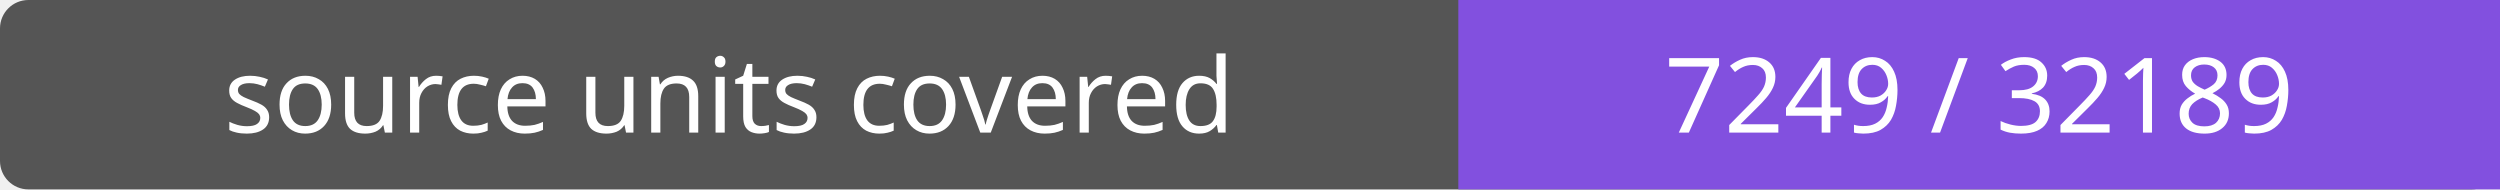
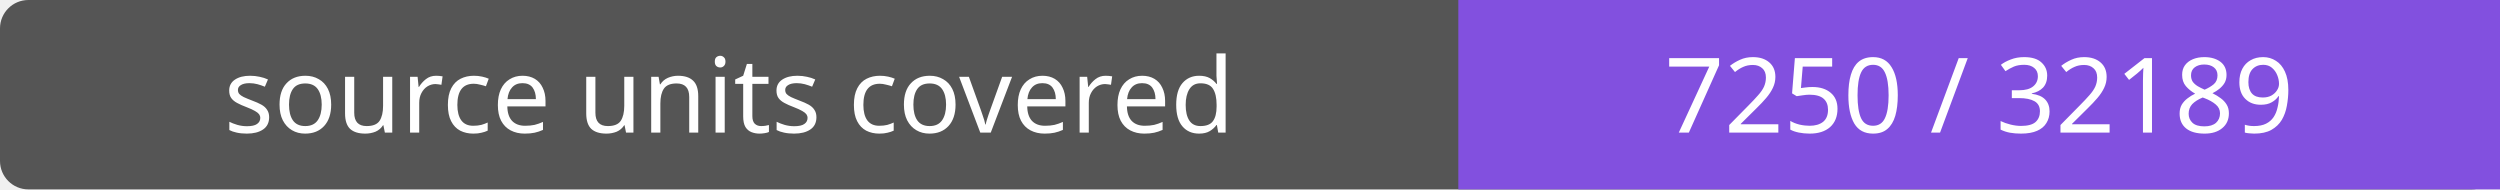
- <svg xmlns="http://www.w3.org/2000/svg" width="264" height="20" role="img" aria-label="source units covered: 7249 / 32189">
+ <svg xmlns="http://www.w3.org/2000/svg" width="264" height="20" role="img" aria-label="source units covered: 7250 / 32189">
  <rect width="264" height="20" rx="3" fill="#555" />
  <path fill="#8250df" d="M154 0h110v20H154z" />
  <g fill="#fff" text-anchor="middle" font-family="Verdana,sans-serif" font-size="11">
    <text x="77.0" y="14">source units covered</text>
-     <text x="209.0" y="14">7249 / 32189</text>
+     <text x="209.0" y="14">7250 / 32189</text>
  </g>
</svg>
